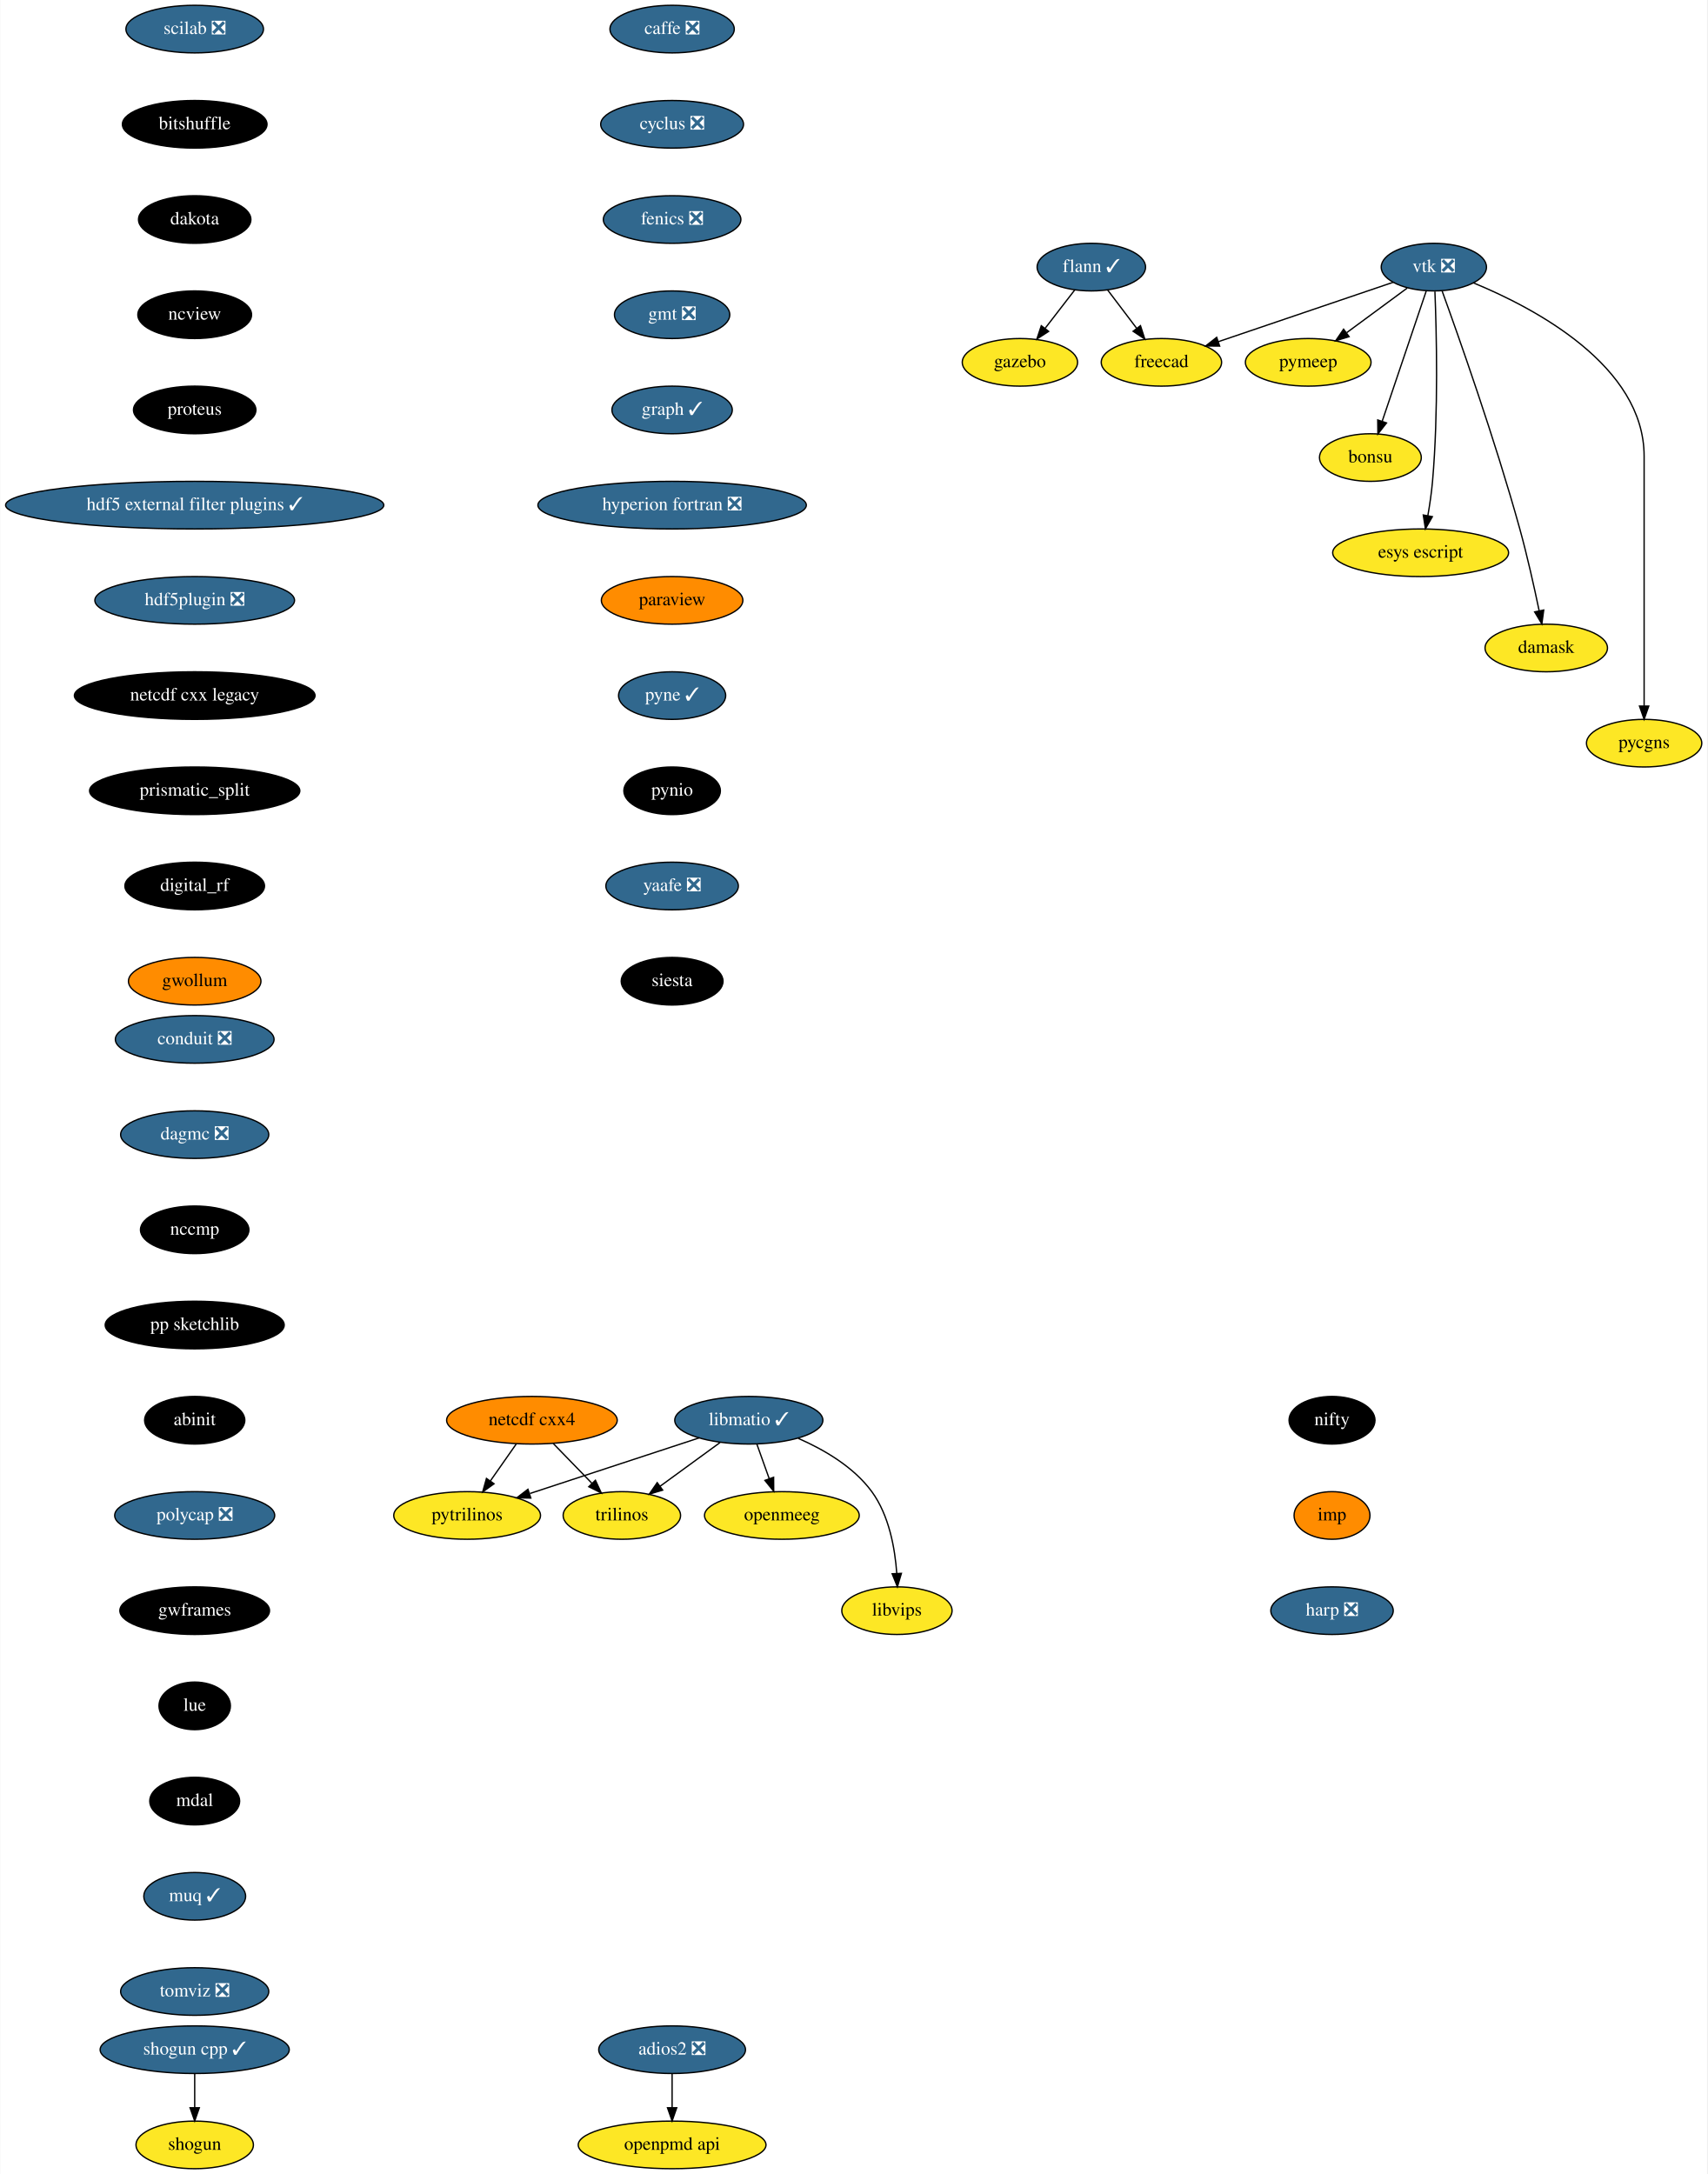
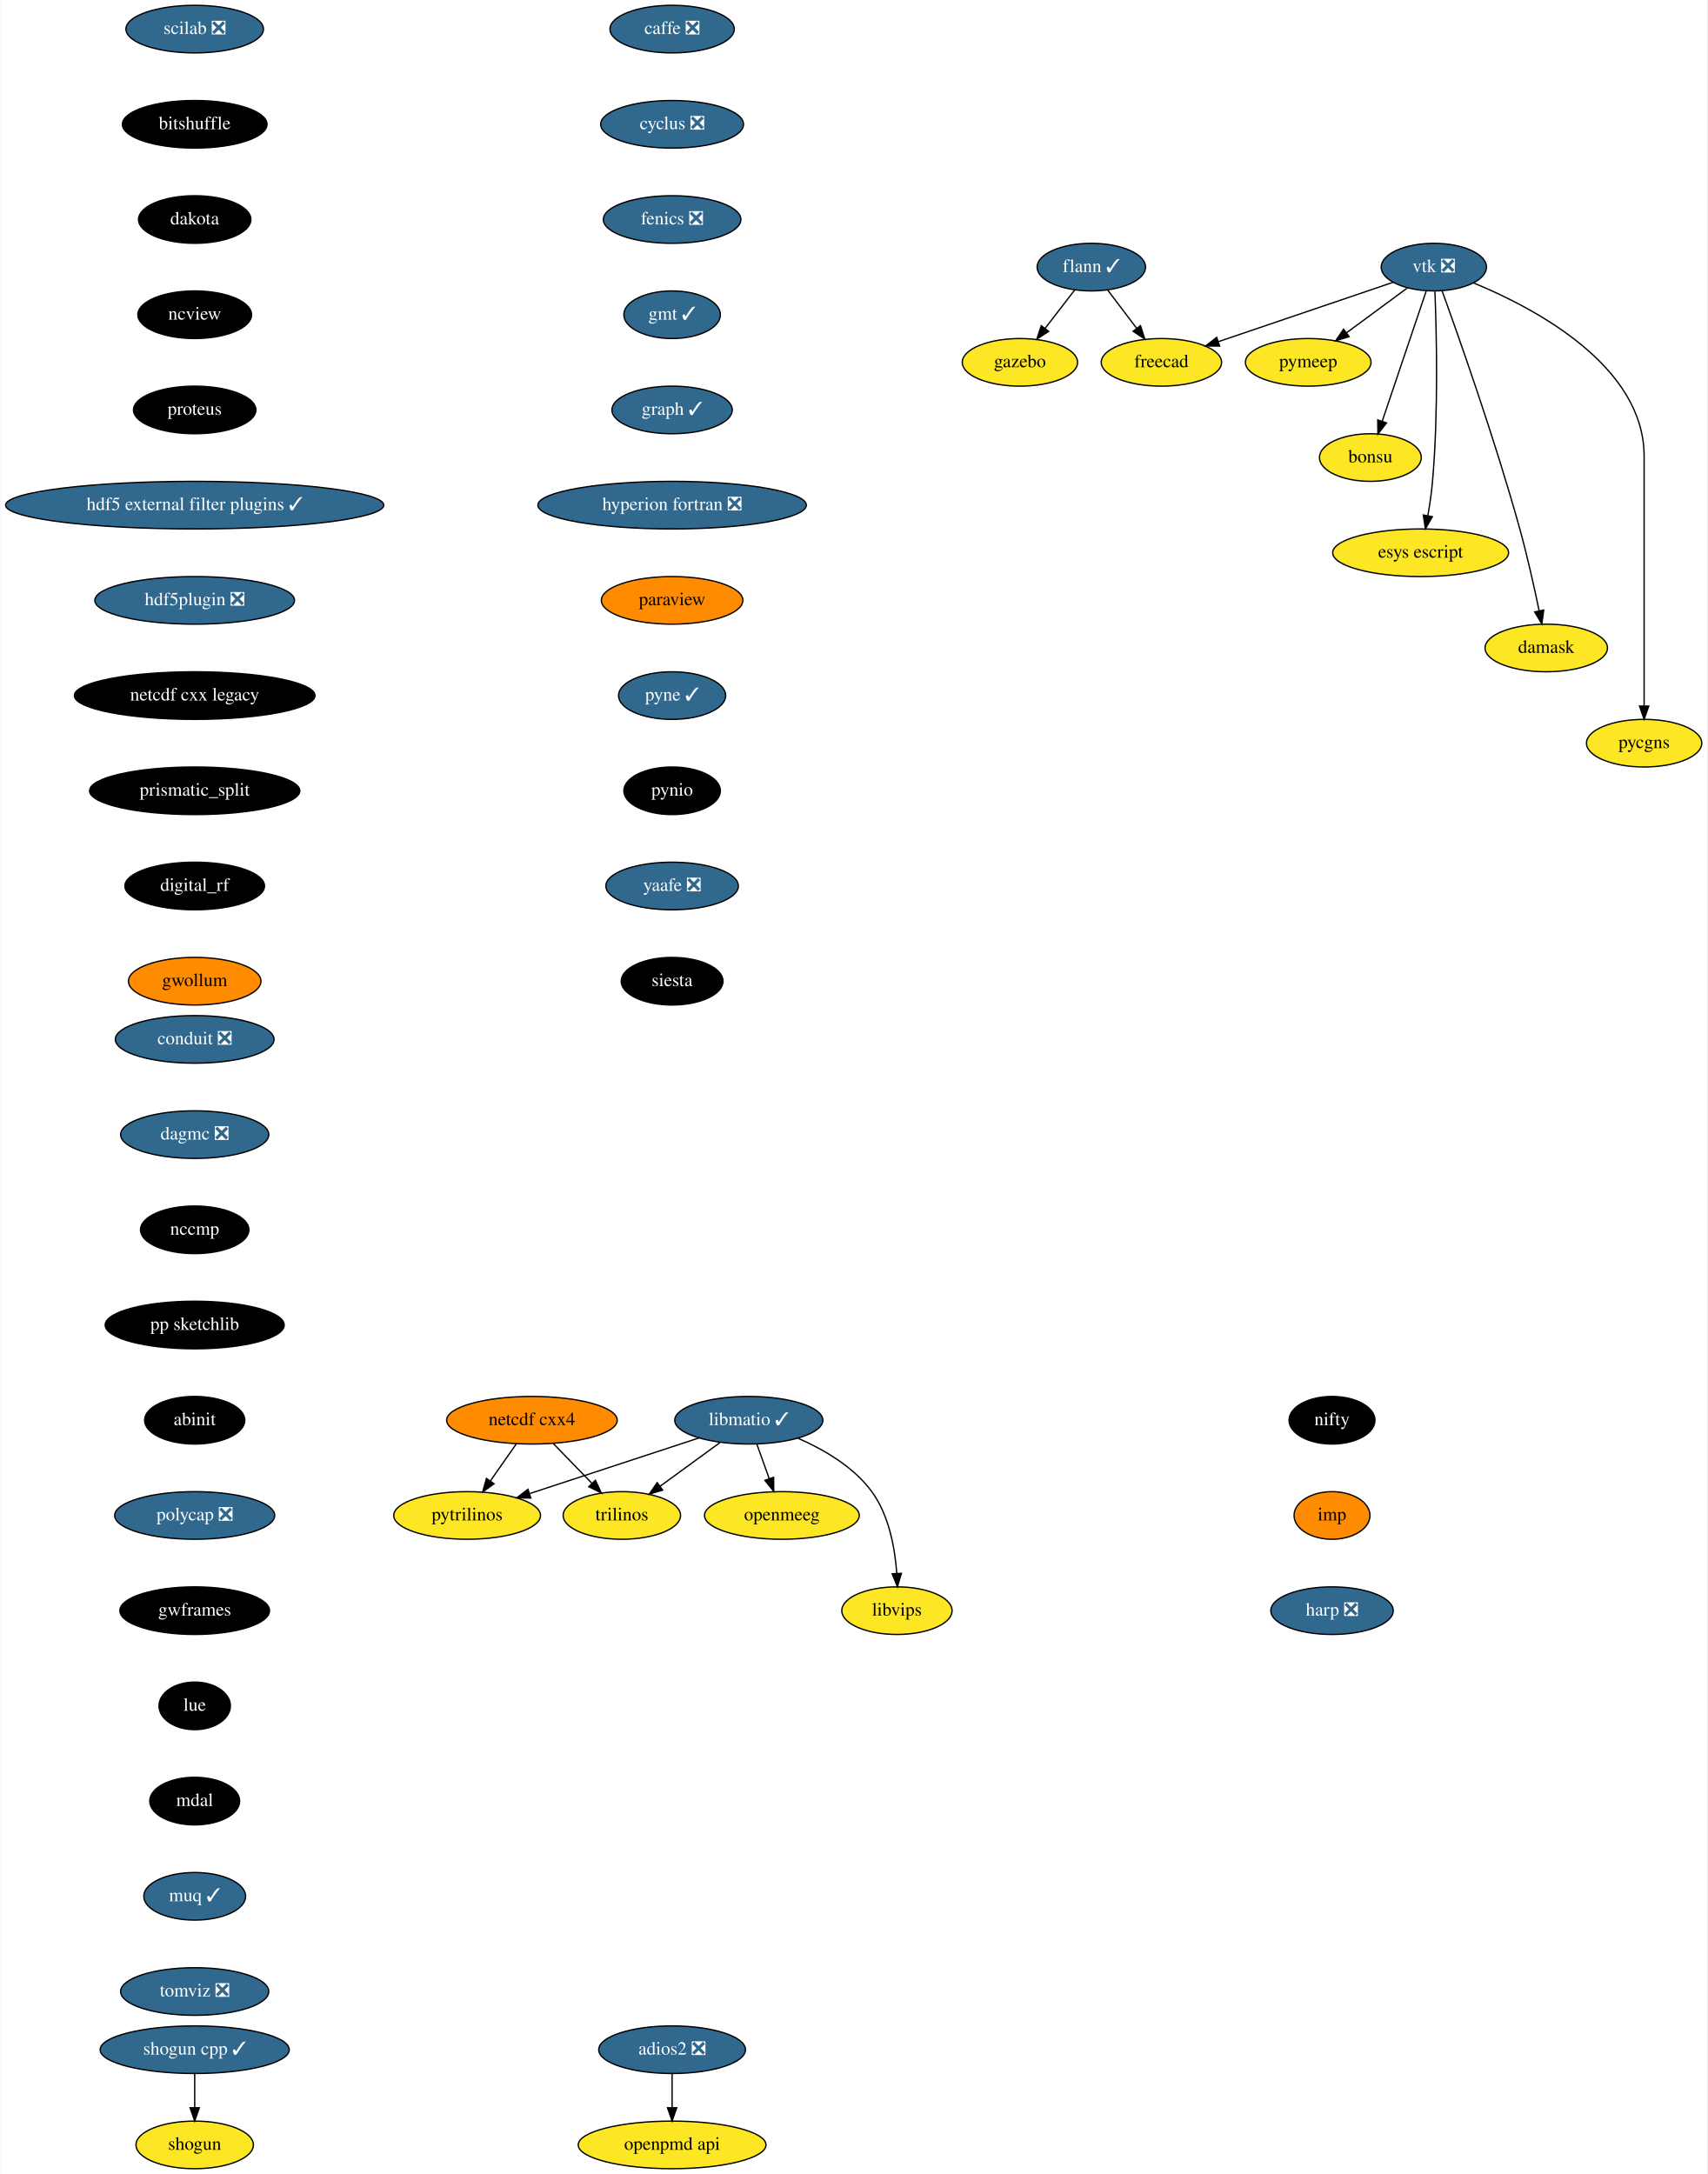
<svg xmlns="http://www.w3.org/2000/svg" xmlns:xlink="http://www.w3.org/1999/xlink" width="1291pt" height="1644pt" viewBox="0.00 0.00 1290.55 1644.00">
  <g id="graph0" class="graph" transform="scale(1 1) rotate(0) translate(4 1640)">
    <polygon fill="white" stroke="transparent" points="-4,4 -4,-1640 1286.55,-1640 1286.55,4 -4,4" />
    <g id="node1" class="node">
      <g id="a_node1">
        <a xlink:href="https://github.com/conda-forge/caffe-feedstock/pull/72" xlink:title="caffe ❎">
          <ellipse fill="#31688e" stroke="black" cx="504" cy="-1618" rx="47" ry="18" />
          <text text-anchor="middle" x="504" y="-1614.3" font-family="Times,serif" font-size="14.00" fill="white">caffe ❎</text>
        </a>
      </g>
    </g>
    <g id="node2" class="node">
      <g id="a_node2">
        <a xlink:href="https://github.com/conda-forge/cyclus-feedstock/pull/63" xlink:title="cyclus ❎">
          <ellipse fill="#31688e" stroke="black" cx="504" cy="-1546" rx="54" ry="18" />
          <text text-anchor="middle" x="504" y="-1542.3" font-family="Times,serif" font-size="14.00" fill="white">cyclus ❎</text>
        </a>
      </g>
    </g>
    <g id="node3" class="node">
      <g id="a_node3">
        <a xlink:href="https://github.com/conda-forge/fenics-feedstock/pull/144" xlink:title="fenics ❎">
          <ellipse fill="#31688e" stroke="black" cx="504" cy="-1474" rx="52" ry="18" />
          <text text-anchor="middle" x="504" y="-1470.3" font-family="Times,serif" font-size="14.00" fill="white">fenics ❎</text>
        </a>
      </g>
    </g>
    <g id="node4" class="node">
      <g id="a_node4">
-         <a xlink:href="https://github.com/conda-forge/gmt-feedstock/pull/166" xlink:title="gmt ❎">
-           <ellipse fill="#31688e" stroke="black" cx="504" cy="-1402" rx="43.59" ry="18" />
-           <text text-anchor="middle" x="504" y="-1398.3" font-family="Times,serif" font-size="14.00" fill="white">gmt ❎</text>
+         <a xlink:href="https://github.com/conda-forge/gmt-feedstock/pull/166" xlink:title="gmt ✓">
+           <ellipse fill="#31688e" stroke="black" cx="504" cy="-1402" rx="36.5" ry="18" />
+           <text text-anchor="middle" x="504" y="-1398.3" font-family="Times,serif" font-size="14.00" fill="white">gmt ✓</text>
        </a>
      </g>
    </g>
    <g id="node8" class="node">
      <g id="a_node8">
        <a xlink:href="https://github.com/conda-forge/graph-feedstock/pull/6" xlink:title="graph ✓">
          <ellipse fill="#31688e" stroke="black" cx="504" cy="-1330" rx="45.5" ry="18" />
          <text text-anchor="middle" x="504" y="-1326.3" font-family="Times,serif" font-size="14.00" fill="white">graph ✓</text>
        </a>
      </g>
    </g>
    <g id="node5" class="node">
      <g id="a_node5">
        <a xlink:href="https://github.com/conda-forge/flann-feedstock/pull/31" xlink:title="flann ✓">
          <ellipse fill="#31688e" stroke="black" cx="821" cy="-1438" rx="41" ry="18" />
          <text text-anchor="middle" x="821" y="-1434.3" font-family="Times,serif" font-size="14.00" fill="white">flann ✓</text>
        </a>
      </g>
    </g>
    <g id="node6" class="node">
      <g id="a_node6">
        <a xlink:href="https://github.com/conda-forge/freecad-feedstock" xlink:title="freecad">
          <ellipse fill="#fde725" stroke="black" cx="874" cy="-1366" rx="45.5" ry="18" />
          <text text-anchor="middle" x="874" y="-1362.3" font-family="Times,serif" font-size="14.00">freecad</text>
        </a>
      </g>
    </g>
    <g id="edge4" class="edge">
      <path fill="none" stroke="black" d="M833.29,-1420.76C839.82,-1412.14 847.98,-1401.36 855.28,-1391.73" />
      <polygon fill="black" stroke="black" points="858.16,-1393.72 861.41,-1383.63 852.58,-1389.49 858.16,-1393.72" />
    </g>
    <g id="node7" class="node">
      <g id="a_node7">
        <a xlink:href="https://github.com/conda-forge/gazebo-feedstock" xlink:title="gazebo">
          <ellipse fill="#fde725" stroke="black" cx="767" cy="-1366" rx="43.59" ry="18" />
          <text text-anchor="middle" x="767" y="-1362.3" font-family="Times,serif" font-size="14.00">gazebo</text>
        </a>
      </g>
    </g>
    <g id="edge5" class="edge">
      <path fill="none" stroke="black" d="M808.48,-1420.76C801.82,-1412.14 793.51,-1401.36 786.07,-1391.73" />
      <polygon fill="black" stroke="black" points="788.71,-1389.41 779.83,-1383.63 783.17,-1393.69 788.71,-1389.41" />
    </g>
    <g id="node9" class="node">
      <g id="a_node9">
        <a xlink:href="https://github.com/conda-forge/hyperion-fortran-feedstock/pull/20" xlink:title="hyperion fortran ❎">
          <ellipse fill="#31688e" stroke="black" cx="504" cy="-1258" rx="101.5" ry="18" />
          <text text-anchor="middle" x="504" y="-1254.3" font-family="Times,serif" font-size="14.00" fill="white">hyperion fortran ❎</text>
        </a>
      </g>
    </g>
    <g id="node10" class="node">
      <g id="a_node10">
        <a xlink:href="https://github.com/conda-forge/paraview-feedstock" xlink:title="paraview">
          <ellipse fill="#ff8c00" stroke="black" cx="504" cy="-1186" rx="53.5" ry="18" />
          <text text-anchor="middle" x="504" y="-1182.3" font-family="Times,serif" font-size="14.00">paraview</text>
        </a>
      </g>
    </g>
    <g id="node17" class="node">
      <g id="a_node17">
        <a xlink:href="https://github.com/conda-forge/pyne-feedstock/pull/71" xlink:title="pyne ✓">
          <ellipse fill="#31688e" stroke="black" cx="504" cy="-1114" rx="40.5" ry="18" />
          <text text-anchor="middle" x="504" y="-1110.3" font-family="Times,serif" font-size="14.00" fill="white">pyne ✓</text>
        </a>
      </g>
    </g>
    <g id="node11" class="node">
      <g id="a_node11">
        <a xlink:href="https://github.com/conda-forge/libmatio-feedstock/pull/39" xlink:title="libmatio ✓">
          <ellipse fill="#31688e" stroke="black" cx="562" cy="-566" rx="56" ry="18" />
          <text text-anchor="middle" x="562" y="-562.3" font-family="Times,serif" font-size="14.00" fill="white">libmatio ✓</text>
        </a>
      </g>
    </g>
    <g id="node12" class="node">
      <g id="a_node12">
        <a xlink:href="https://github.com/conda-forge/pytrilinos-feedstock" xlink:title="pytrilinos">
          <ellipse fill="#fde725" stroke="black" cx="349" cy="-494" rx="55.49" ry="18" />
          <text text-anchor="middle" x="349" y="-490.3" font-family="Times,serif" font-size="14.00">pytrilinos</text>
        </a>
      </g>
    </g>
    <g id="edge9" class="edge">
      <path fill="none" stroke="black" d="M524.41,-552.65C488.78,-540.94 435.11,-523.3 396.53,-510.62" />
      <polygon fill="black" stroke="black" points="397.16,-507.14 386.57,-507.35 394.98,-513.79 397.16,-507.14" />
    </g>
    <g id="node13" class="node">
      <g id="a_node13">
        <a xlink:href="https://github.com/conda-forge/trilinos-feedstock" xlink:title="trilinos">
          <ellipse fill="#fde725" stroke="black" cx="466" cy="-494" rx="44.39" ry="18" />
          <text text-anchor="middle" x="466" y="-490.3" font-family="Times,serif" font-size="14.00">trilinos</text>
        </a>
      </g>
    </g>
    <g id="edge10" class="edge">
      <path fill="none" stroke="black" d="M540.22,-549.12C526.81,-539.34 509.46,-526.69 494.9,-516.08" />
      <polygon fill="black" stroke="black" points="496.85,-513.17 486.71,-510.1 492.73,-518.82 496.85,-513.17" />
    </g>
    <g id="node14" class="node">
      <g id="a_node14">
        <a xlink:href="https://github.com/conda-forge/openmeeg-feedstock" xlink:title="openmeeg">
          <ellipse fill="#fde725" stroke="black" cx="587" cy="-494" rx="58.5" ry="18" />
          <text text-anchor="middle" x="587" y="-490.3" font-family="Times,serif" font-size="14.00">openmeeg</text>
        </a>
      </g>
    </g>
    <g id="edge11" class="edge">
      <path fill="none" stroke="black" d="M568.05,-548.05C570.87,-540.18 574.28,-530.62 577.43,-521.79" />
      <polygon fill="black" stroke="black" points="580.76,-522.87 580.83,-512.28 574.17,-520.52 580.76,-522.87" />
    </g>
    <g id="node15" class="node">
      <g id="a_node15">
        <a xlink:href="https://github.com/conda-forge/libvips-feedstock" xlink:title="libvips">
          <ellipse fill="#fde725" stroke="black" cx="674" cy="-422" rx="41.69" ry="18" />
          <text text-anchor="middle" x="674" y="-418.3" font-family="Times,serif" font-size="14.00">libvips</text>
        </a>
      </g>
    </g>
    <g id="edge12" class="edge">
      <path fill="none" stroke="black" d="M599.36,-552.3C618.79,-543.82 641.28,-530.75 655,-512 668.08,-494.11 672.53,-469.11 673.88,-450.16" />
      <polygon fill="black" stroke="black" points="677.38,-450.22 674.36,-440.07 670.39,-449.9 677.38,-450.22" />
    </g>
    <g id="node16" class="node">
      <g id="a_node16">
        <a xlink:href="https://github.com/conda-forge/netcdf-cxx4-feedstock" xlink:title="netcdf cxx4">
          <ellipse fill="#ff8c00" stroke="black" cx="398" cy="-566" rx="64.5" ry="18" />
          <text text-anchor="middle" x="398" y="-562.3" font-family="Times,serif" font-size="14.00">netcdf cxx4</text>
        </a>
      </g>
    </g>
    <g id="edge13" class="edge">
      <path fill="none" stroke="black" d="M386.14,-548.05C380.3,-539.71 373.14,-529.49 366.68,-520.25" />
      <polygon fill="black" stroke="black" points="369.35,-517.97 360.75,-511.79 363.62,-521.99 369.35,-517.97" />
    </g>
    <g id="edge14" class="edge">
      <path fill="none" stroke="black" d="M414.12,-548.41C422.88,-539.39 433.86,-528.09 443.46,-518.21" />
      <polygon fill="black" stroke="black" points="446.01,-520.6 450.47,-510.99 440.99,-515.72 446.01,-520.6" />
    </g>
    <g id="node18" class="node">
      <g id="a_node18">
        <a xlink:href="https://github.com/conda-forge/pynio-feedstock" xlink:title="pynio">
          <ellipse fill="#000000" stroke="black" cx="504" cy="-1042" rx="36.5" ry="18" />
          <text text-anchor="middle" x="504" y="-1038.3" font-family="Times,serif" font-size="14.00" fill="white">pynio</text>
        </a>
      </g>
    </g>
    <g id="node19" class="node">
      <g id="a_node19">
        <a xlink:href="https://github.com/conda-forge/yaafe-feedstock/pull/15" xlink:title="yaafe ❎">
          <ellipse fill="#31688e" stroke="black" cx="504" cy="-970" rx="50.09" ry="18" />
          <text text-anchor="middle" x="504" y="-966.3" font-family="Times,serif" font-size="14.00" fill="white">yaafe ❎</text>
        </a>
      </g>
    </g>
    <g id="node22" class="node">
      <g id="a_node22">
        <a xlink:href="https://github.com/conda-forge/siesta-feedstock" xlink:title="siesta">
          <ellipse fill="#000000" stroke="black" cx="504" cy="-898" rx="38.5" ry="18" />
          <text text-anchor="middle" x="504" y="-894.3" font-family="Times,serif" font-size="14.00" fill="white">siesta</text>
        </a>
      </g>
    </g>
    <g id="node20" class="node">
      <g id="a_node20">
        <a xlink:href="https://github.com/conda-forge/shogun-feedstock" xlink:title="shogun">
          <ellipse fill="#fde725" stroke="black" cx="143" cy="-18" rx="44.39" ry="18" />
          <text text-anchor="middle" x="143" y="-14.3" font-family="Times,serif" font-size="14.00">shogun</text>
        </a>
      </g>
    </g>
    <g id="node21" class="node">
      <g id="a_node21">
        <a xlink:href="https://github.com/conda-forge/shogun-cpp-feedstock/pull/47" xlink:title="shogun cpp ✓">
          <ellipse fill="#31688e" stroke="black" cx="143" cy="-90" rx="71.5" ry="18" />
          <text text-anchor="middle" x="143" y="-86.3" font-family="Times,serif" font-size="14.00" fill="white">shogun cpp ✓</text>
        </a>
      </g>
    </g>
    <g id="edge18" class="edge">
      <path fill="none" stroke="black" d="M143,-71.7C143,-63.98 143,-54.71 143,-46.11" />
      <polygon fill="black" stroke="black" points="146.5,-46.1 143,-36.1 139.5,-46.1 146.5,-46.1" />
    </g>
    <g id="node23" class="node">
      <g id="a_node23">
        <a xlink:href="https://github.com/conda-forge/vtk-feedstock/pull/203" xlink:title="vtk ❎">
          <ellipse fill="#31688e" stroke="black" cx="1080" cy="-1438" rx="39.79" ry="18" />
          <text text-anchor="middle" x="1080" y="-1434.3" font-family="Times,serif" font-size="14.00" fill="white">vtk ❎</text>
        </a>
      </g>
    </g>
    <g id="edge20" class="edge">
      <path fill="none" stroke="black" d="M1049.16,-1426.52C1014.08,-1414.6 956.57,-1395.06 917.08,-1381.64" />
      <polygon fill="black" stroke="black" points="918.04,-1378.27 907.45,-1378.37 915.79,-1384.9 918.04,-1378.27" />
    </g>
    <g id="node24" class="node">
      <g id="a_node24">
        <a xlink:href="https://github.com/conda-forge/pymeep-feedstock" xlink:title="pymeep">
          <ellipse fill="#fde725" stroke="black" cx="985" cy="-1366" rx="47.5" ry="18" />
          <text text-anchor="middle" x="985" y="-1362.3" font-family="Times,serif" font-size="14.00">pymeep</text>
        </a>
      </g>
    </g>
    <g id="edge21" class="edge">
      <path fill="none" stroke="black" d="M1059.85,-1422.15C1046.56,-1412.36 1028.93,-1399.37 1014.12,-1388.45" />
      <polygon fill="black" stroke="black" points="1015.9,-1385.42 1005.77,-1382.31 1011.75,-1391.06 1015.9,-1385.42" />
    </g>
    <g id="node25" class="node">
      <g id="a_node25">
        <a xlink:href="https://github.com/conda-forge/bonsu-feedstock" xlink:title="bonsu">
          <ellipse fill="#fde725" stroke="black" cx="1032" cy="-1294" rx="38.5" ry="18" />
          <text text-anchor="middle" x="1032" y="-1290.3" font-family="Times,serif" font-size="14.00">bonsu</text>
        </a>
      </g>
    </g>
    <g id="edge22" class="edge">
      <path fill="none" stroke="black" d="M1074.31,-1420.15C1066.08,-1395.81 1050.78,-1350.57 1041.01,-1321.67" />
      <polygon fill="black" stroke="black" points="1044.21,-1320.18 1037.69,-1311.82 1037.57,-1322.42 1044.21,-1320.18" />
    </g>
    <g id="node26" class="node">
      <g id="a_node26">
        <a xlink:href="https://github.com/conda-forge/esys-escript-feedstock" xlink:title="esys escript">
          <ellipse fill="#fde725" stroke="black" cx="1070" cy="-1222" rx="66.5" ry="18" />
          <text text-anchor="middle" x="1070" y="-1218.3" font-family="Times,serif" font-size="14.00">esys escript</text>
        </a>
      </g>
    </g>
    <g id="edge23" class="edge">
      <path fill="none" stroke="black" d="M1080.81,-1419.56C1081.99,-1389.98 1083.55,-1328.07 1079,-1276 1078.26,-1267.5 1076.9,-1258.31 1075.46,-1250.02" />
      <polygon fill="black" stroke="black" points="1078.88,-1249.29 1073.63,-1240.09 1072,-1250.56 1078.88,-1249.29" />
    </g>
    <g id="node27" class="node">
      <g id="a_node27">
        <a xlink:href="https://github.com/conda-forge/damask-feedstock" xlink:title="damask">
          <ellipse fill="#fde725" stroke="black" cx="1165" cy="-1150" rx="46.29" ry="18" />
          <text text-anchor="middle" x="1165" y="-1146.3" font-family="Times,serif" font-size="14.00">damask</text>
        </a>
      </g>
    </g>
    <g id="edge24" class="edge">
      <path fill="none" stroke="black" d="M1086.22,-1420.04C1098.51,-1386.16 1126.32,-1307.51 1145,-1240 1150.66,-1219.52 1155.88,-1196.07 1159.57,-1178.38" />
      <polygon fill="black" stroke="black" points="1163.08,-1178.68 1161.66,-1168.19 1156.22,-1177.28 1163.08,-1178.68" />
    </g>
    <g id="node28" class="node">
      <g id="a_node28">
        <a xlink:href="https://github.com/conda-forge/pycgns-feedstock" xlink:title="pycgns">
          <ellipse fill="#fde725" stroke="black" cx="1239" cy="-1078" rx="43.59" ry="18" />
          <text text-anchor="middle" x="1239" y="-1074.3" font-family="Times,serif" font-size="14.00">pycgns</text>
        </a>
      </g>
    </g>
    <g id="edge25" class="edge">
      <path fill="none" stroke="black" d="M1109.91,-1426.09C1155.97,-1407.14 1239,-1363.47 1239,-1295 1239,-1295 1239,-1295 1239,-1221 1239,-1181 1239,-1134.65 1239,-1106.08" />
      <polygon fill="black" stroke="black" points="1242.5,-1106.05 1239,-1096.05 1235.5,-1106.05 1242.5,-1106.05" />
    </g>
    <g id="node29" class="node">
      <g id="a_node29">
        <a xlink:href="https://github.com/conda-forge/openpmd-api-feedstock" xlink:title="openpmd api">
          <ellipse fill="#fde725" stroke="black" cx="504" cy="-18" rx="71" ry="18" />
          <text text-anchor="middle" x="504" y="-14.3" font-family="Times,serif" font-size="14.00">openpmd api</text>
        </a>
      </g>
    </g>
    <g id="node30" class="node">
      <g id="a_node30">
        <a xlink:href="https://github.com/conda-forge/scilab-feedstock/pull/25" xlink:title="scilab ❎">
          <ellipse fill="#31688e" stroke="black" cx="143" cy="-1618" rx="52" ry="18" />
          <text text-anchor="middle" x="143" y="-1614.3" font-family="Times,serif" font-size="14.00" fill="white">scilab ❎</text>
        </a>
      </g>
    </g>
    <g id="node31" class="node">
      <g id="a_node31">
        <a xlink:href="https://github.com/conda-forge/bitshuffle-feedstock" xlink:title="bitshuffle">
          <ellipse fill="#000000" stroke="black" cx="143" cy="-1546" rx="54.69" ry="18" />
          <text text-anchor="middle" x="143" y="-1542.3" font-family="Times,serif" font-size="14.00" fill="white">bitshuffle</text>
        </a>
      </g>
    </g>
    <g id="node32" class="node">
      <g id="a_node32">
        <a xlink:href="https://github.com/conda-forge/dakota-feedstock" xlink:title="dakota">
          <ellipse fill="#000000" stroke="black" cx="143" cy="-1474" rx="42.49" ry="18" />
          <text text-anchor="middle" x="143" y="-1470.3" font-family="Times,serif" font-size="14.00" fill="white">dakota</text>
        </a>
      </g>
    </g>
    <g id="node34" class="node">
      <g id="a_node34">
        <a xlink:href="https://github.com/conda-forge/ncview-feedstock" xlink:title="ncview">
          <ellipse fill="#000000" stroke="black" cx="143" cy="-1402" rx="43" ry="18" />
          <text text-anchor="middle" x="143" y="-1398.3" font-family="Times,serif" font-size="14.00" fill="white">ncview</text>
        </a>
      </g>
    </g>
    <g id="node33" class="node">
      <g id="a_node33">
        <a xlink:href="https://github.com/conda-forge/adios2-feedstock/pull/33" xlink:title="adios2 ❎">
          <ellipse fill="#31688e" stroke="black" cx="504" cy="-90" rx="55.49" ry="18" />
          <text text-anchor="middle" x="504" y="-86.3" font-family="Times,serif" font-size="14.00" fill="white">adios2 ❎</text>
        </a>
      </g>
    </g>
    <g id="edge28" class="edge">
      <path fill="none" stroke="black" d="M504,-71.7C504,-63.98 504,-54.71 504,-46.11" />
      <polygon fill="black" stroke="black" points="507.5,-46.1 504,-36.1 500.5,-46.1 507.5,-46.1" />
    </g>
    <g id="node35" class="node">
      <g id="a_node35">
        <a xlink:href="https://github.com/conda-forge/proteus-feedstock" xlink:title="proteus">
          <ellipse fill="#000000" stroke="black" cx="143" cy="-1330" rx="46.29" ry="18" />
          <text text-anchor="middle" x="143" y="-1326.3" font-family="Times,serif" font-size="14.00" fill="white">proteus</text>
        </a>
      </g>
    </g>
    <g id="node36" class="node">
      <g id="a_node36">
        <a xlink:href="https://github.com/conda-forge/hdf5-external-filter-plugins-feedstock/pull/12" xlink:title="hdf5 external filter plugins ✓">
          <ellipse fill="#31688e" stroke="black" cx="143" cy="-1258" rx="143" ry="18" />
          <text text-anchor="middle" x="143" y="-1254.3" font-family="Times,serif" font-size="14.00" fill="white">hdf5 external filter plugins ✓</text>
        </a>
      </g>
    </g>
    <g id="node37" class="node">
      <g id="a_node37">
        <a xlink:href="https://github.com/conda-forge/hdf5plugin-feedstock/pull/29" xlink:title="hdf5plugin ❎">
          <ellipse fill="#31688e" stroke="black" cx="143" cy="-1186" rx="75.5" ry="18" />
          <text text-anchor="middle" x="143" y="-1182.3" font-family="Times,serif" font-size="14.00" fill="white">hdf5plugin ❎</text>
        </a>
      </g>
    </g>
    <g id="node38" class="node">
      <g id="a_node38">
        <a xlink:href="https://github.com/conda-forge/netcdf-cxx-legacy-feedstock" xlink:title="netcdf cxx legacy">
          <ellipse fill="#000000" stroke="black" cx="143" cy="-1114" rx="91" ry="18" />
          <text text-anchor="middle" x="143" y="-1110.3" font-family="Times,serif" font-size="14.00" fill="white">netcdf cxx legacy</text>
        </a>
      </g>
    </g>
    <g id="node39" class="node">
      <g id="a_node39">
        <a xlink:href="https://github.com/conda-forge/prismatic_split-feedstock" xlink:title="prismatic_split">
          <ellipse fill="#000000" stroke="black" cx="143" cy="-1042" rx="79.5" ry="18" />
          <text text-anchor="middle" x="143" y="-1038.3" font-family="Times,serif" font-size="14.00" fill="white">prismatic_split</text>
        </a>
      </g>
    </g>
    <g id="node40" class="node">
      <g id="a_node40">
        <a xlink:href="https://github.com/conda-forge/digital_rf-feedstock" xlink:title="digital_rf">
          <ellipse fill="#000000" stroke="black" cx="143" cy="-970" rx="52.79" ry="18" />
          <text text-anchor="middle" x="143" y="-966.3" font-family="Times,serif" font-size="14.00" fill="white">digital_rf</text>
        </a>
      </g>
    </g>
    <g id="node41" class="node">
      <g id="a_node41">
        <a xlink:href="https://github.com/conda-forge/gwollum-feedstock" xlink:title="gwollum">
          <ellipse fill="#ff8c00" stroke="black" cx="143" cy="-898" rx="50.09" ry="18" />
          <text text-anchor="middle" x="143" y="-894.3" font-family="Times,serif" font-size="14.00">gwollum</text>
        </a>
      </g>
    </g>
    <g id="node42" class="node">
      <g id="a_node42">
        <a xlink:href="https://github.com/conda-forge/conduit-feedstock/pull/14" xlink:title="conduit ❎">
          <ellipse fill="#31688e" stroke="black" cx="143" cy="-854" rx="60" ry="18" />
          <text text-anchor="middle" x="143" y="-850.3" font-family="Times,serif" font-size="14.00" fill="white">conduit ❎</text>
        </a>
      </g>
    </g>
    <g id="node43" class="node">
      <g id="a_node43">
        <a xlink:href="https://github.com/conda-forge/dagmc-feedstock/pull/5" xlink:title="dagmc ❎">
          <ellipse fill="#31688e" stroke="black" cx="143" cy="-782" rx="56" ry="18" />
          <text text-anchor="middle" x="143" y="-778.3" font-family="Times,serif" font-size="14.00" fill="white">dagmc ❎</text>
        </a>
      </g>
    </g>
    <g id="node44" class="node">
      <g id="a_node44">
        <a xlink:href="https://github.com/conda-forge/nccmp-feedstock" xlink:title="nccmp">
          <ellipse fill="#000000" stroke="black" cx="143" cy="-710" rx="41" ry="18" />
          <text text-anchor="middle" x="143" y="-706.3" font-family="Times,serif" font-size="14.00" fill="white">nccmp</text>
        </a>
      </g>
    </g>
    <g id="node45" class="node">
      <g id="a_node45">
        <a xlink:href="https://github.com/conda-forge/pp-sketchlib-feedstock" xlink:title="pp sketchlib">
          <ellipse fill="#000000" stroke="black" cx="143" cy="-638" rx="67.69" ry="18" />
          <text text-anchor="middle" x="143" y="-634.3" font-family="Times,serif" font-size="14.00" fill="white">pp sketchlib</text>
        </a>
      </g>
    </g>
    <g id="node46" class="node">
      <g id="a_node46">
        <a xlink:href="https://github.com/conda-forge/abinit-feedstock" xlink:title="abinit">
          <ellipse fill="#000000" stroke="black" cx="143" cy="-566" rx="37.89" ry="18" />
          <text text-anchor="middle" x="143" y="-562.3" font-family="Times,serif" font-size="14.00" fill="white">abinit</text>
        </a>
      </g>
    </g>
    <g id="node47" class="node">
      <g id="a_node47">
        <a xlink:href="https://github.com/conda-forge/polycap-feedstock/pull/10" xlink:title="polycap ❎">
          <ellipse fill="#31688e" stroke="black" cx="143" cy="-494" rx="60.5" ry="18" />
          <text text-anchor="middle" x="143" y="-490.3" font-family="Times,serif" font-size="14.00" fill="white">polycap ❎</text>
        </a>
      </g>
    </g>
    <g id="node48" class="node">
      <g id="a_node48">
        <a xlink:href="https://github.com/conda-forge/gwframes-feedstock" xlink:title="gwframes">
          <ellipse fill="#000000" stroke="black" cx="143" cy="-422" rx="56.59" ry="18" />
          <text text-anchor="middle" x="143" y="-418.3" font-family="Times,serif" font-size="14.00" fill="white">gwframes</text>
        </a>
      </g>
    </g>
    <g id="node49" class="node">
      <g id="a_node49">
        <a xlink:href="https://github.com/conda-forge/lue-feedstock" xlink:title="lue">
          <ellipse fill="#000000" stroke="black" cx="143" cy="-350" rx="27" ry="18" />
          <text text-anchor="middle" x="143" y="-346.3" font-family="Times,serif" font-size="14.00" fill="white">lue</text>
        </a>
      </g>
    </g>
    <g id="node50" class="node">
      <g id="a_node50">
        <a xlink:href="https://github.com/conda-forge/mdal-feedstock" xlink:title="mdal">
          <ellipse fill="#000000" stroke="black" cx="143" cy="-278" rx="34" ry="18" />
          <text text-anchor="middle" x="143" y="-274.3" font-family="Times,serif" font-size="14.00" fill="white">mdal</text>
        </a>
      </g>
    </g>
    <g id="node51" class="node">
      <g id="a_node51">
        <a xlink:href="https://github.com/conda-forge/muq-feedstock/pull/16" xlink:title="muq ✓">
          <ellipse fill="#31688e" stroke="black" cx="143" cy="-206" rx="38.5" ry="18" />
          <text text-anchor="middle" x="143" y="-202.3" font-family="Times,serif" font-size="14.00" fill="white">muq ✓</text>
        </a>
      </g>
    </g>
    <g id="node52" class="node">
      <g id="a_node52">
        <a xlink:href="https://github.com/conda-forge/tomviz-feedstock/pull/10" xlink:title="tomviz ❎">
          <ellipse fill="#31688e" stroke="black" cx="143" cy="-134" rx="56" ry="18" />
          <text text-anchor="middle" x="143" y="-130.3" font-family="Times,serif" font-size="14.00" fill="white">tomviz ❎</text>
        </a>
      </g>
    </g>
    <g id="node53" class="node">
      <g id="a_node53">
        <a xlink:href="https://github.com/conda-forge/nifty-feedstock" xlink:title="nifty">
          <ellipse fill="#000000" stroke="black" cx="1003" cy="-566" rx="32.5" ry="18" />
          <text text-anchor="middle" x="1003" y="-562.3" font-family="Times,serif" font-size="14.00" fill="white">nifty</text>
        </a>
      </g>
    </g>
    <g id="node54" class="node">
      <g id="a_node54">
        <a xlink:href="https://github.com/conda-forge/imp-feedstock" xlink:title="imp">
          <ellipse fill="#ff8c00" stroke="black" cx="1003" cy="-494" rx="28.7" ry="18" />
          <text text-anchor="middle" x="1003" y="-490.3" font-family="Times,serif" font-size="14.00">imp</text>
        </a>
      </g>
    </g>
    <g id="node55" class="node">
      <g id="a_node55">
        <a xlink:href="https://github.com/conda-forge/harp-feedstock/pull/7" xlink:title="harp ❎">
          <ellipse fill="#31688e" stroke="black" cx="1003" cy="-422" rx="46.29" ry="18" />
          <text text-anchor="middle" x="1003" y="-418.3" font-family="Times,serif" font-size="14.00" fill="white">harp ❎</text>
        </a>
      </g>
    </g>
  </g>
</svg>
